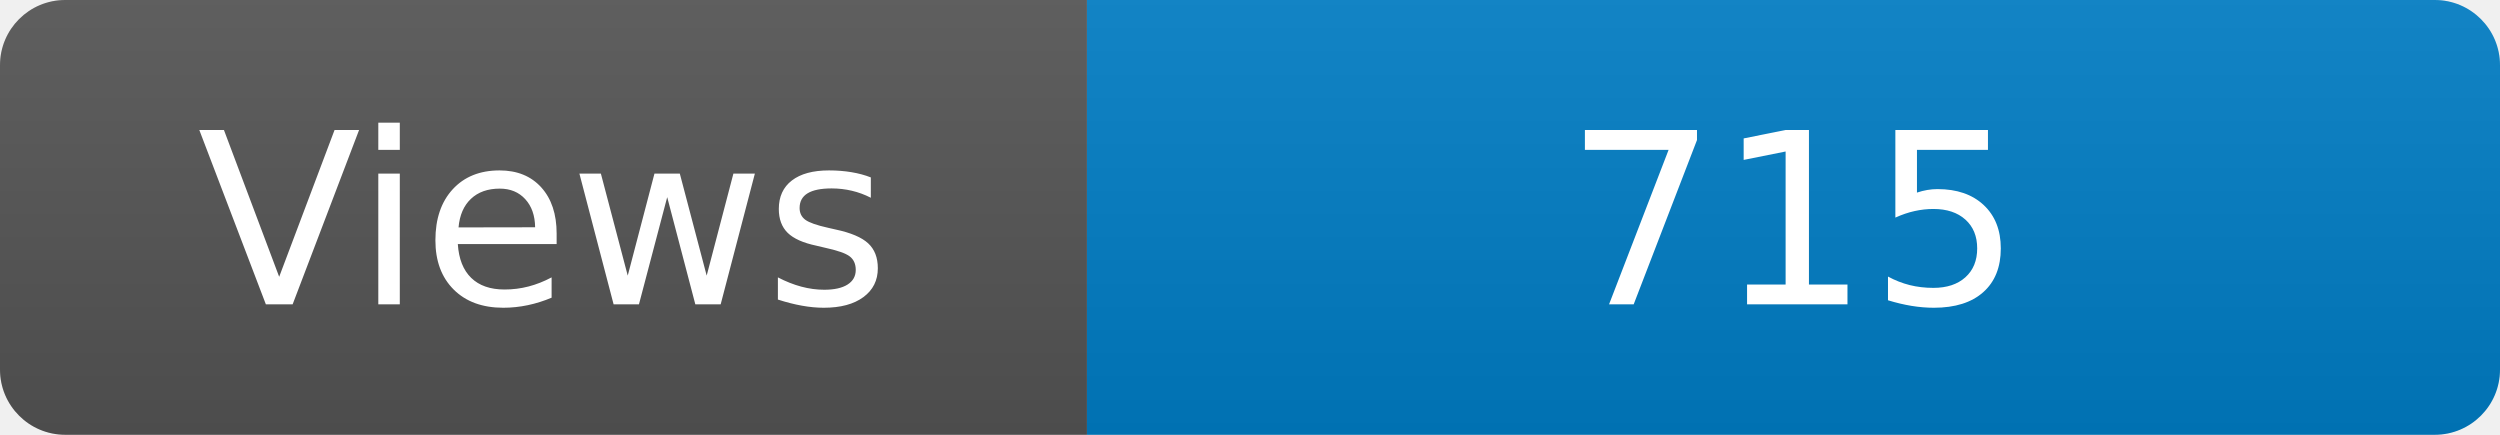
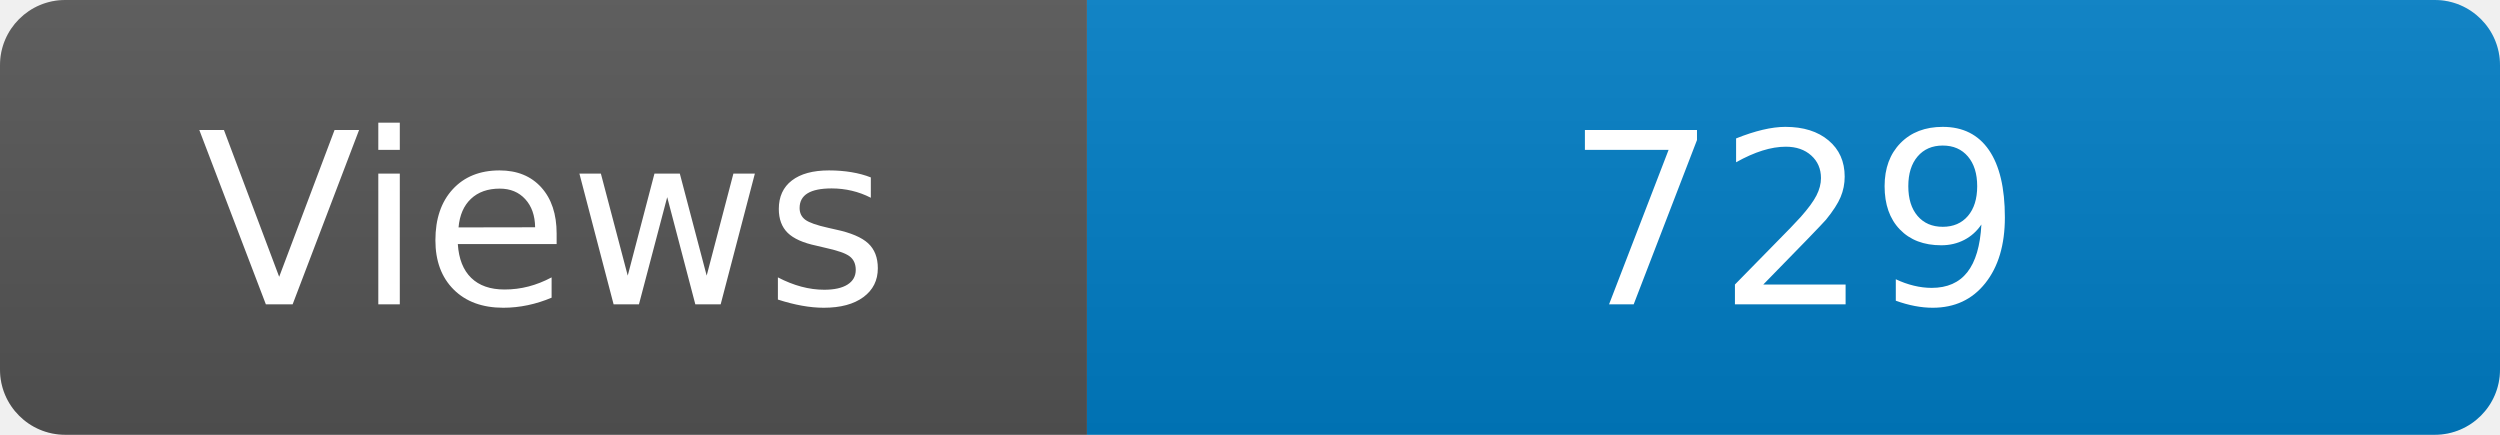
<svg xmlns="http://www.w3.org/2000/svg" width="115" height="20" role="img" aria-label="Maintained?: yes">
  <linearGradient id="s" x2="0" y2="100%">
    <stop offset="0" stop-color="#bbb" stop-opacity=".1" />
    <stop offset="1" stop-opacity=".1" />
  </linearGradient>
  <clipPath id="r">
    <rect width="115" height="20" rx="3" fill="#fff" />
  </clipPath>
  <g clip-path="url(#r)">
    <rect width="50" height="20" fill="#555" />
    <rect x="50" width="160" height="20" fill="#007ec6" />
    <rect width="115" height="20" fill="url(#s)" />
  </g>
  <g fill="#fff" text-anchor="middle" font-family="Verdana,Geneva,DejaVu Sans,sans-serif" font-size="110">
    <text x="250" y="140" transform="scale(.1)" fill="#fff">Views</text>
-     <text x="825" y="140" transform="scale(.1)" fill="#fff">715</text>
+     <text x="825" y="140" transform="scale(.1)" fill="#fff">729</text>
  </g>
</svg>
